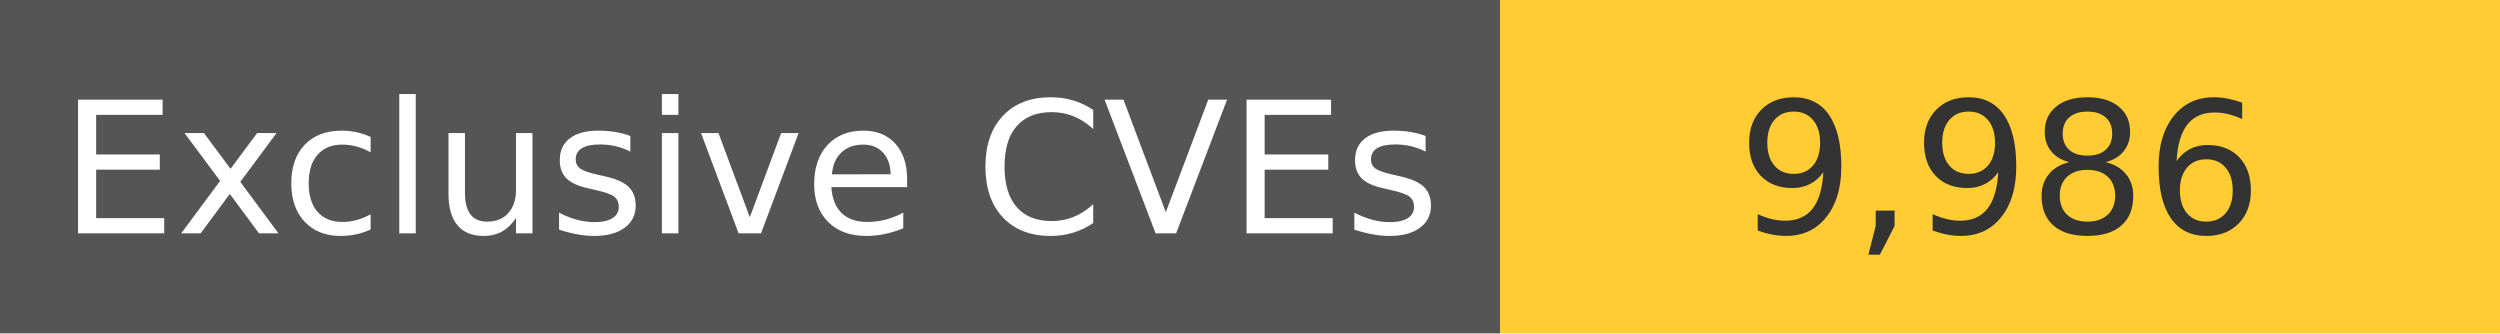
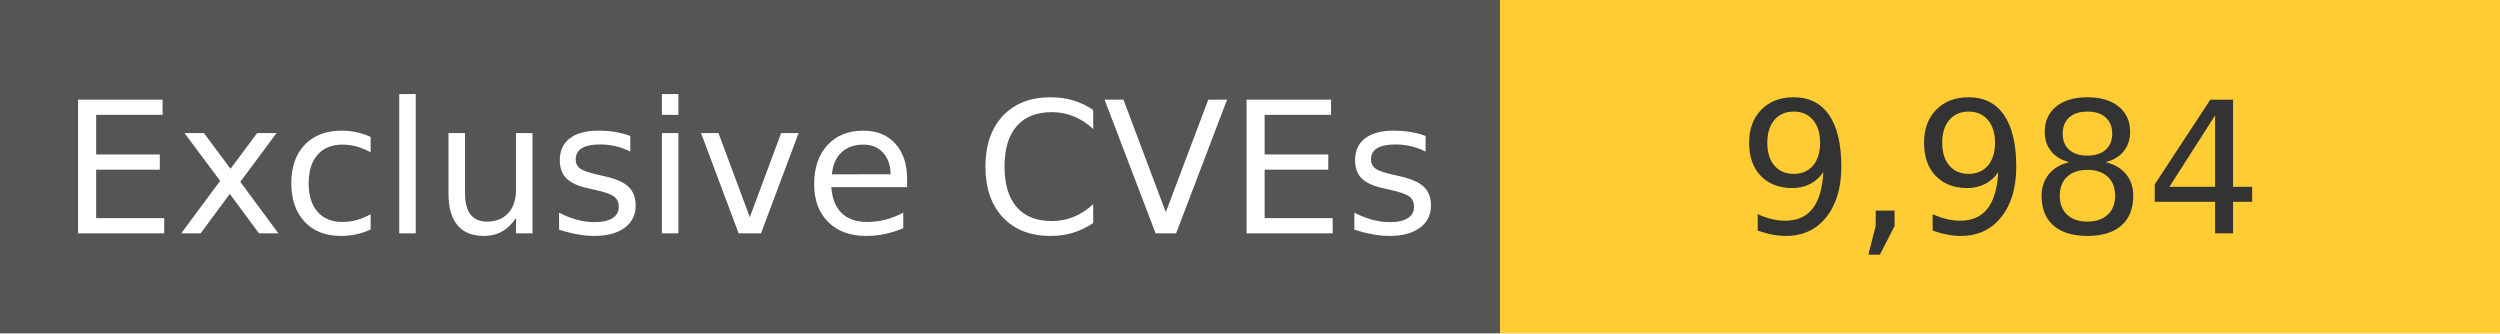
<svg xmlns="http://www.w3.org/2000/svg" width="150" height="20" role="img">
  <linearGradient id="s" x2="0" y2="100%">
    <stop offset="0" stop-color="#bbb" stop-opacity=".1" />
    <stop offset="1" stop-opacity=".1" />
  </linearGradient>
  <g>
    <rect width="90" height="20" fill="#555" />
    <rect x="90" width="267" height="20" fill="#ffcc33" />
  </g>
  <g fill="#fff" text-anchor="middle" font-family="Verdana,Geneva,DejaVu Sans,sans-serif" text-rendering="geometricPrecision" font-size="110">
    <text x="450" y="140" transform="scale(.1)" fill="#fff">
            Exclusive CVEs
        </text>
    <text x="1200" y="140" transform="scale(.1)" fill="#333">
-             9,986
+             9,984
        </text>
  </g>
</svg>
